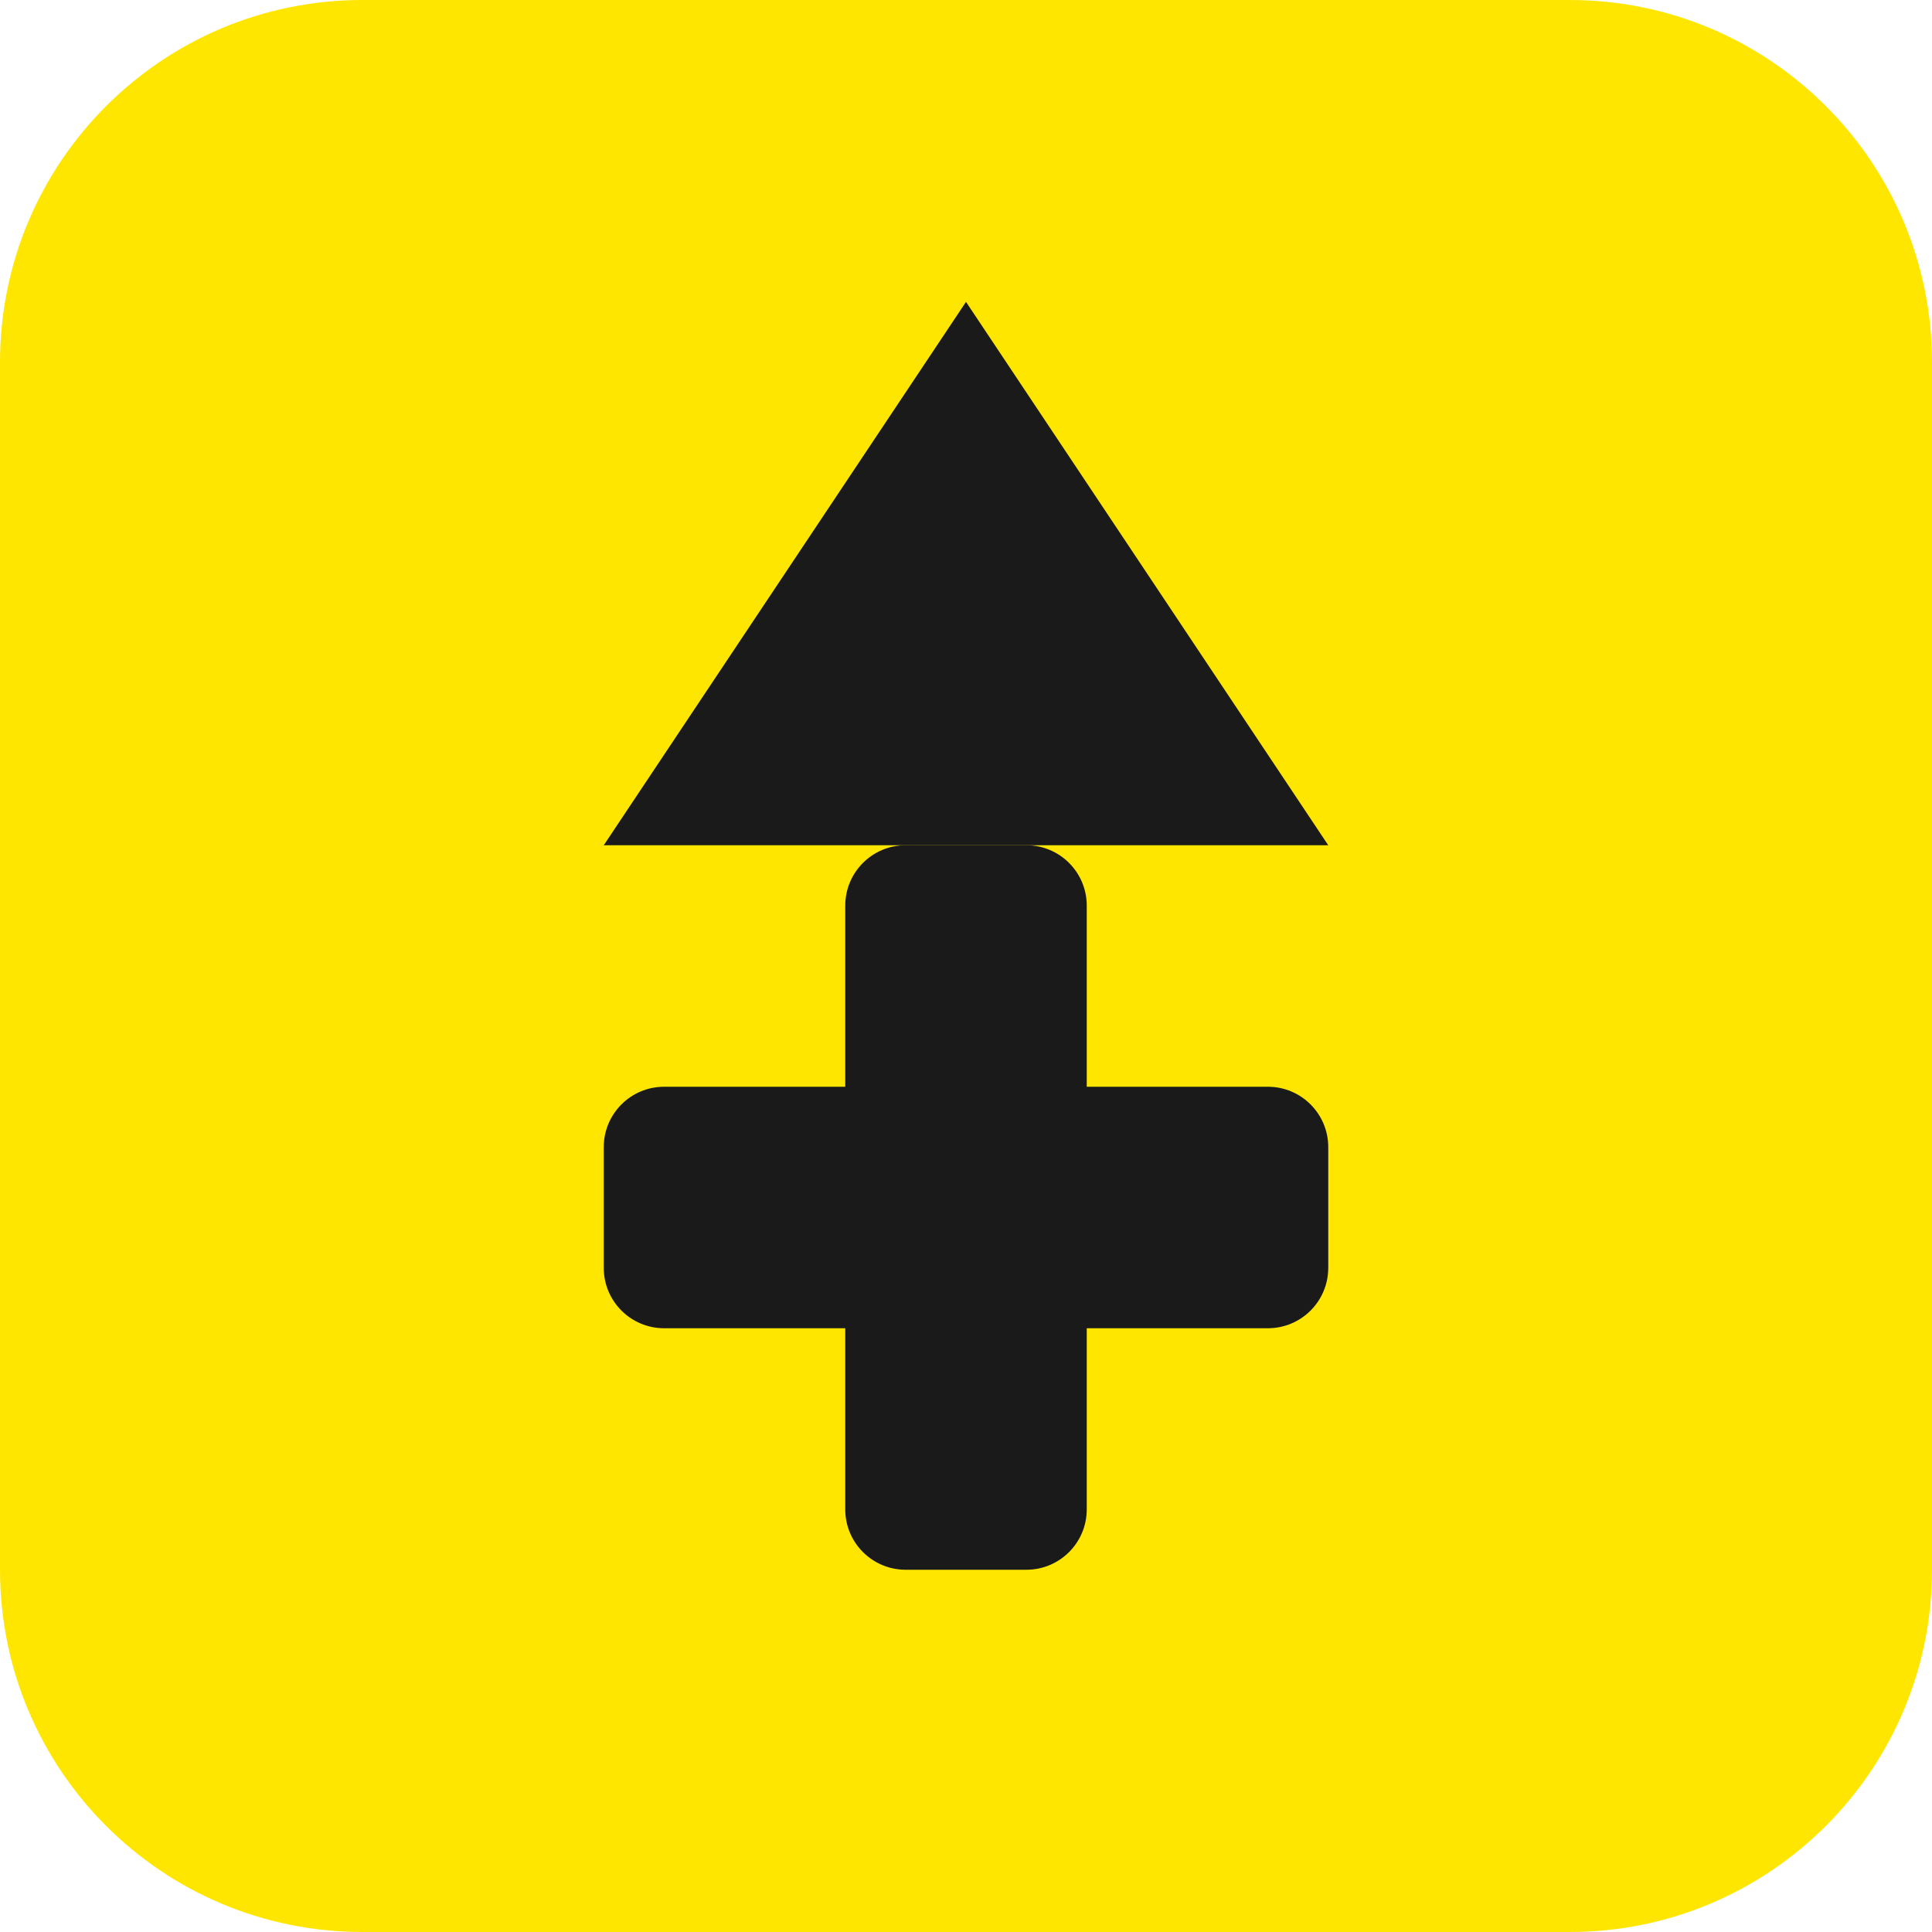
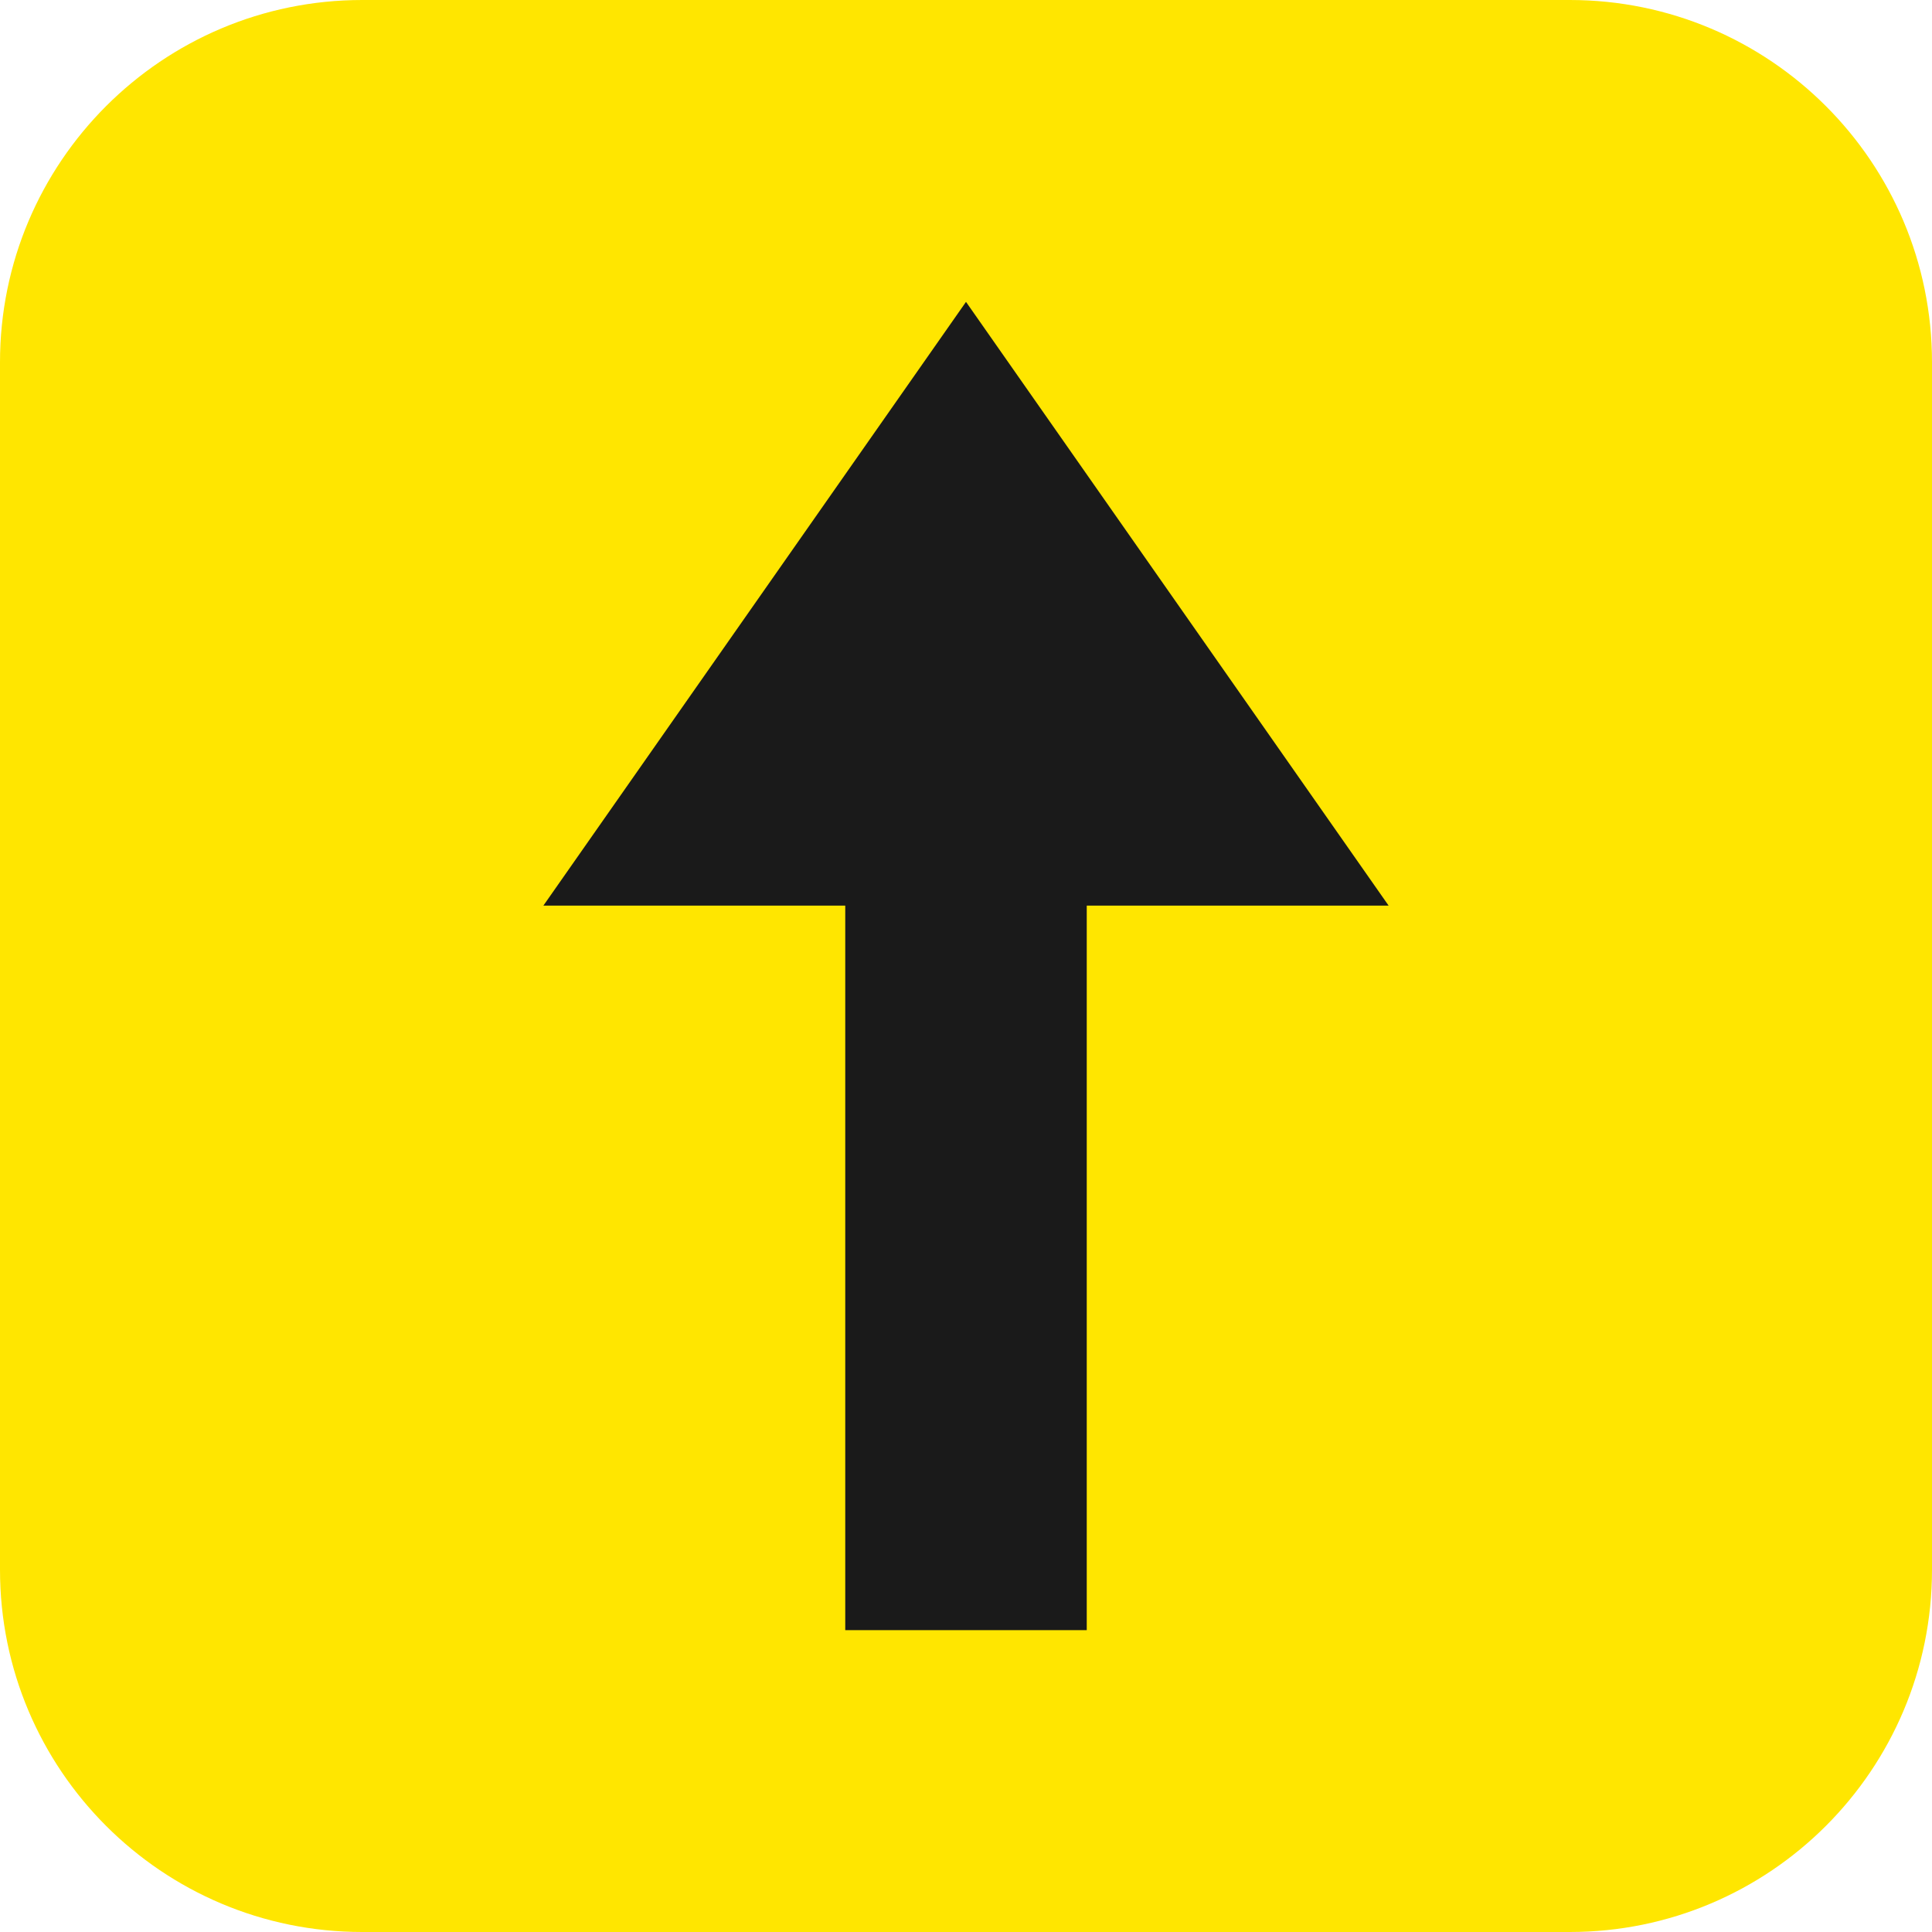
<svg xmlns="http://www.w3.org/2000/svg" viewBox="0 0 32 32" fill="none">
  <rect width="32" height="32" rx="6" fill="#FFE600" />
-   <path d="M16 5L10 14h12L16 5z" fill="#1A1A1A" />
-   <rect x="14" y="14" width="4" height="12" rx="1" fill="#1A1A1A" />
-   <rect x="10" y="18" width="12" height="4" rx="1" fill="#1A1A1A" />
+   <path d="M16 5L9 15h5v12h4V15h5L16 5z" fill="#1A1A1A" />
</svg>
